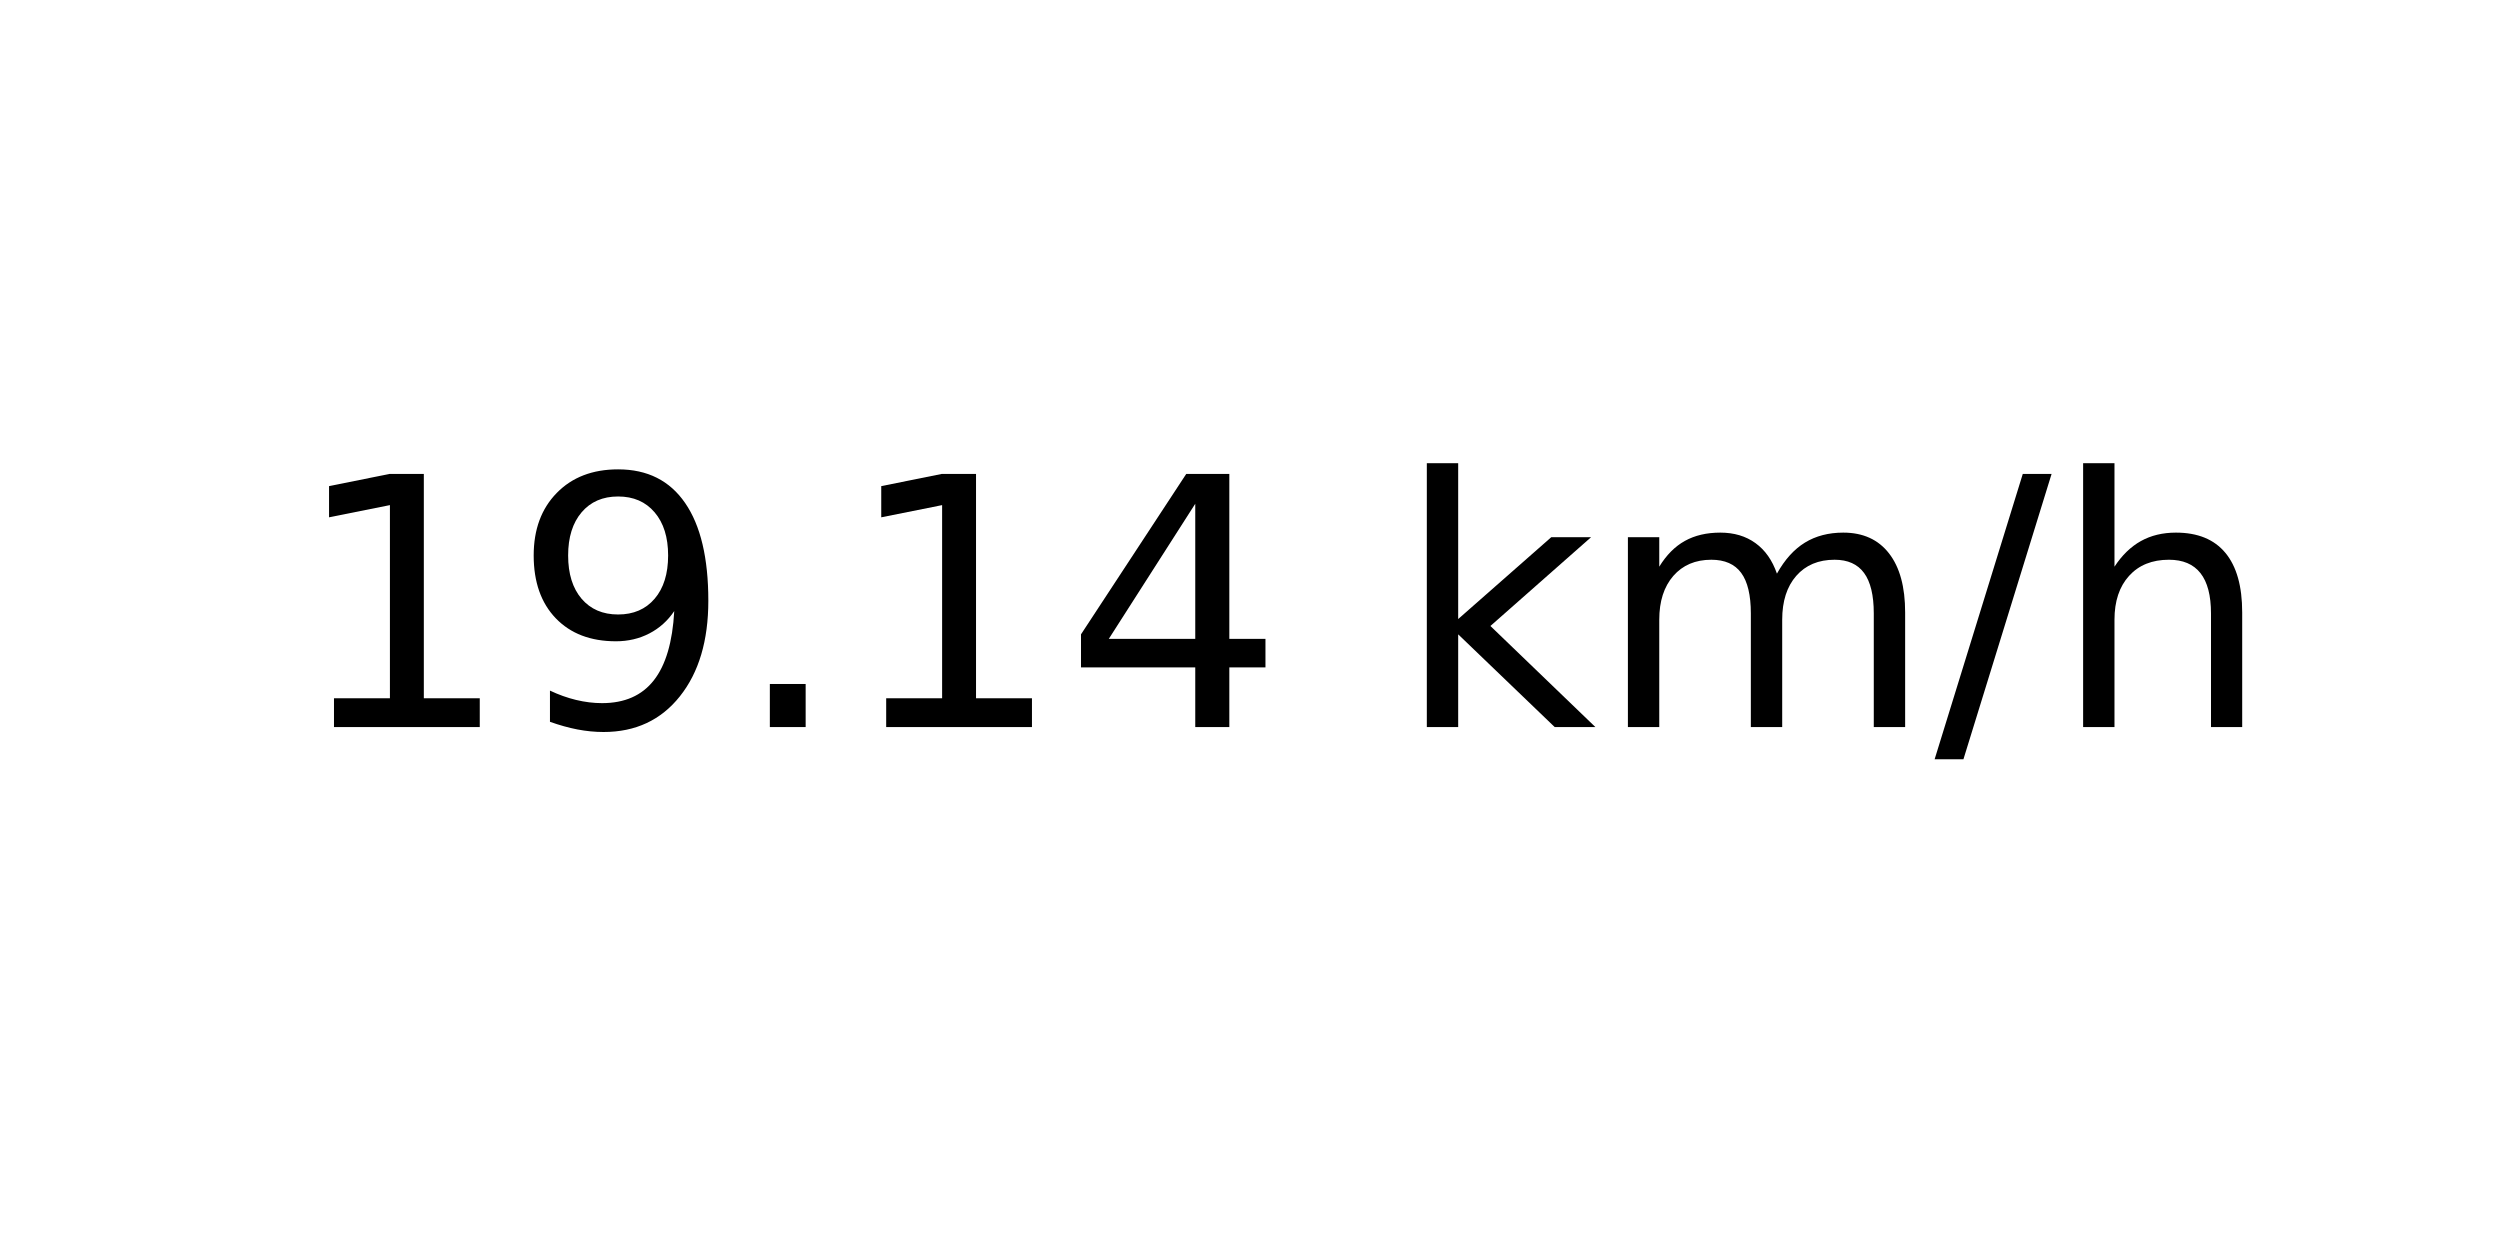
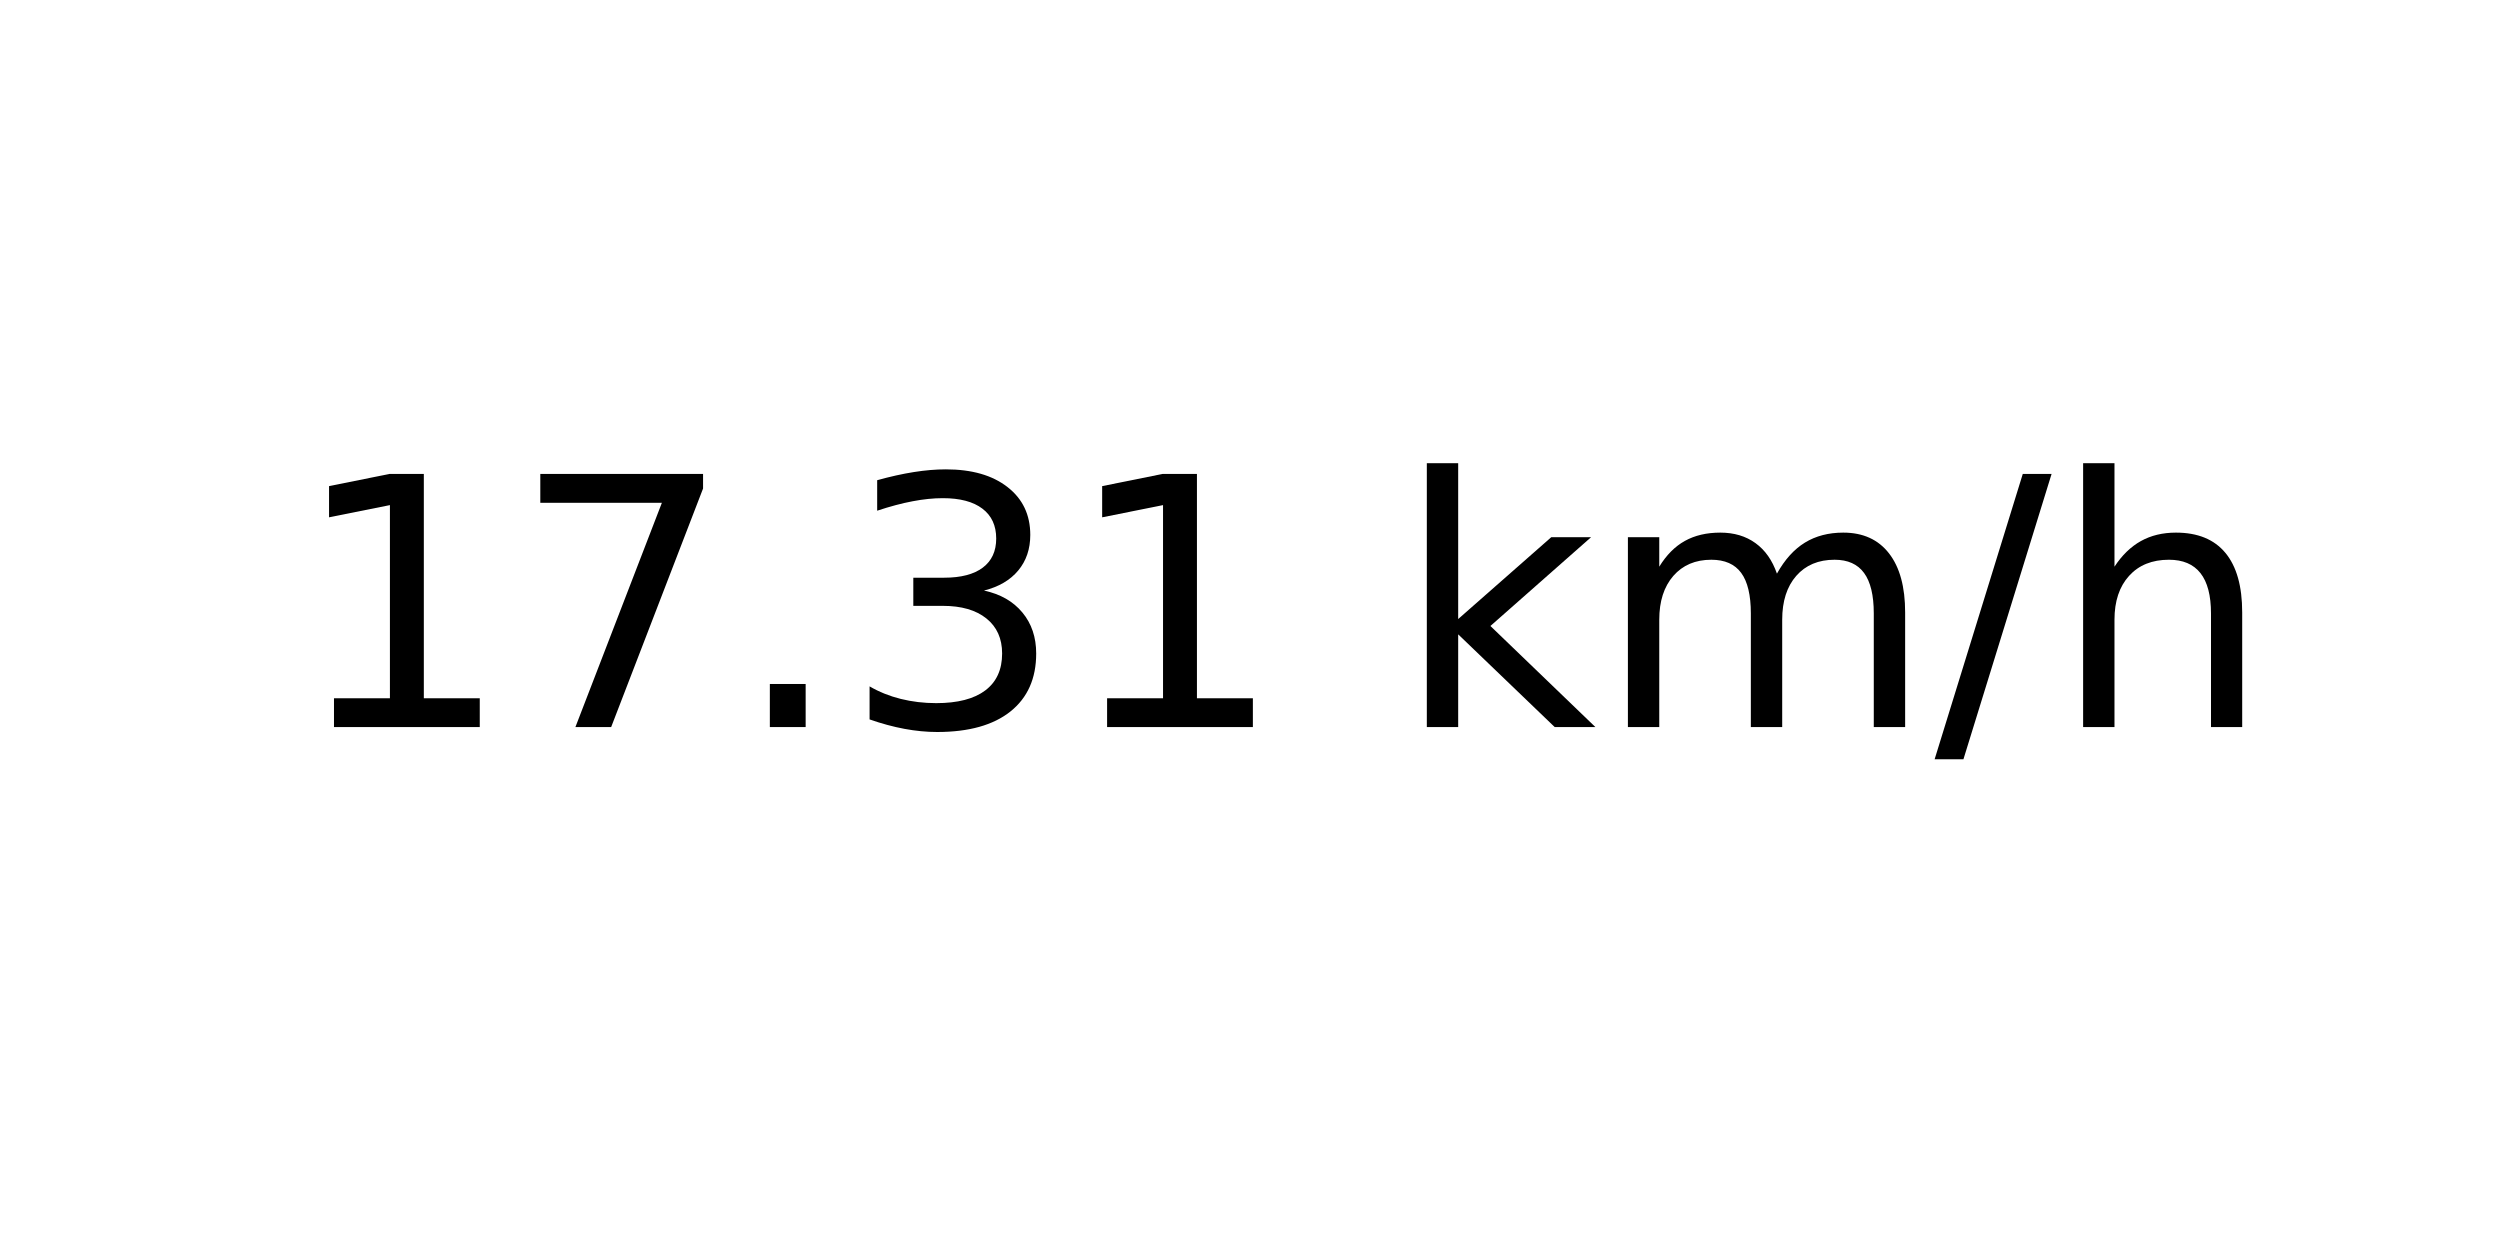
<svg xmlns="http://www.w3.org/2000/svg" xmlns:xlink="http://www.w3.org/1999/xlink" width="72pt" height="36pt" viewBox="0 0 72 36" version="1.1">
  <defs>
    <style type="text/css">*{stroke-linejoin: round; stroke-linecap: butt}</style>
  </defs>
  <g id="figure_1">
    <g id="axes_1">
      <g id="text_1">
        <g transform="translate(8.378125 20.93937) scale(0.1 -0.1)">
          <defs>
            <path id="DejaVuSans-31" d="M 794 531  L 1825 531  L 1825 4091  L 703 3866  L 703 4441  L 1819 4666  L 2450 4666  L 2450 531  L 3481 531  L 3481 0  L 794 0  L 794 531  z " transform="scale(0.015625)" />
-             <path id="DejaVuSans-39" d="M 703 97  L 703 672  Q 941 559 1184 500  Q 1428 441 1663 441  Q 2288 441 2617 861  Q 2947 1281 2994 2138  Q 2813 1869 2534 1725  Q 2256 1581 1919 1581  Q 1219 1581 811 2004  Q 403 2428 403 3163  Q 403 3881 828 4315  Q 1253 4750 1959 4750  Q 2769 4750 3195 4129  Q 3622 3509 3622 2328  Q 3622 1225 3098 567  Q 2575 -91 1691 -91  Q 1453 -91 1209 -44  Q 966 3 703 97  z M 1959 2075  Q 2384 2075 2632 2365  Q 2881 2656 2881 3163  Q 2881 3666 2632 3958  Q 2384 4250 1959 4250  Q 1534 4250 1286 3958  Q 1038 3666 1038 3163  Q 1038 2656 1286 2365  Q 1534 2075 1959 2075  z " transform="scale(0.015625)" />
+             <path id="DejaVuSans-37" d="M 525 4666  L 3525 4666  L 3525 4397  L 1831 0  L 1172 0  L 2766 4134  L 525 4134  L 525 4666  z " transform="scale(0.015625)" />
            <path id="DejaVuSans-2e" d="M 684 794  L 1344 794  L 1344 0  L 684 0  L 684 794  z " transform="scale(0.015625)" />
-             <path id="DejaVuSans-34" d="M 2419 4116  L 825 1625  L 2419 1625  L 2419 4116  z M 2253 4666  L 3047 4666  L 3047 1625  L 3713 1625  L 3713 1100  L 3047 1100  L 3047 0  L 2419 0  L 2419 1100  L 313 1100  L 313 1709  L 2253 4666  z " transform="scale(0.015625)" />
+             <path id="DejaVuSans-33" d="M 2597 2516  Q 3050 2419 3304 2112  Q 3559 1806 3559 1356  Q 3559 666 3084 287  Q 2609 -91 1734 -91  Q 1441 -91 1130 -33  Q 819 25 488 141  L 488 750  Q 750 597 1062 519  Q 1375 441 1716 441  Q 2309 441 2620 675  Q 2931 909 2931 1356  Q 2931 1769 2642 2001  Q 2353 2234 1838 2234  L 1294 2234  L 1294 2753  L 1863 2753  Q 2328 2753 2575 2939  Q 2822 3125 2822 3475  Q 2822 3834 2567 4026  Q 2313 4219 1838 4219  Q 1578 4219 1281 4162  Q 984 4106 628 3988  L 628 4550  Q 988 4650 1302 4700  Q 1616 4750 1894 4750  Q 2613 4750 3031 4423  Q 3450 4097 3450 3541  Q 3450 3153 3228 2886  Q 3006 2619 2597 2516  z " transform="scale(0.015625)" />
            <path id="DejaVuSans-20" transform="scale(0.015625)" />
            <path id="DejaVuSans-6b" d="M 581 4863  L 1159 4863  L 1159 1991  L 2875 3500  L 3609 3500  L 1753 1863  L 3688 0  L 2938 0  L 1159 1709  L 1159 0  L 581 0  L 581 4863  z " transform="scale(0.015625)" />
            <path id="DejaVuSans-6d" d="M 3328 2828  Q 3544 3216 3844 3400  Q 4144 3584 4550 3584  Q 5097 3584 5394 3201  Q 5691 2819 5691 2113  L 5691 0  L 5113 0  L 5113 2094  Q 5113 2597 4934 2840  Q 4756 3084 4391 3084  Q 3944 3084 3684 2787  Q 3425 2491 3425 1978  L 3425 0  L 2847 0  L 2847 2094  Q 2847 2600 2669 2842  Q 2491 3084 2119 3084  Q 1678 3084 1418 2786  Q 1159 2488 1159 1978  L 1159 0  L 581 0  L 581 3500  L 1159 3500  L 1159 2956  Q 1356 3278 1631 3431  Q 1906 3584 2284 3584  Q 2666 3584 2933 3390  Q 3200 3197 3328 2828  z " transform="scale(0.015625)" />
            <path id="DejaVuSans-2f" d="M 1625 4666  L 2156 4666  L 531 -594  L 0 -594  L 1625 4666  z " transform="scale(0.015625)" />
            <path id="DejaVuSans-68" d="M 3513 2113  L 3513 0  L 2938 0  L 2938 2094  Q 2938 2591 2744 2837  Q 2550 3084 2163 3084  Q 1697 3084 1428 2787  Q 1159 2491 1159 1978  L 1159 0  L 581 0  L 581 4863  L 1159 4863  L 1159 2956  Q 1366 3272 1645 3428  Q 1925 3584 2291 3584  Q 2894 3584 3203 3211  Q 3513 2838 3513 2113  z " transform="scale(0.015625)" />
          </defs>
          <use xlink:href="#DejaVuSans-31" />
-           <use xlink:href="#DejaVuSans-39" x="63.623" />
+           <use xlink:href="#DejaVuSans-37" x="63.623" />
          <use xlink:href="#DejaVuSans-2e" x="127.246" />
-           <use xlink:href="#DejaVuSans-31" x="159.033" />
-           <use xlink:href="#DejaVuSans-34" x="222.656" />
+           <use xlink:href="#DejaVuSans-33" x="159.033" />
+           <use xlink:href="#DejaVuSans-31" x="222.656" />
          <use xlink:href="#DejaVuSans-20" x="286.279" />
          <use xlink:href="#DejaVuSans-6b" x="318.066" />
          <use xlink:href="#DejaVuSans-6d" x="375.977" />
          <use xlink:href="#DejaVuSans-2f" x="473.389" />
          <use xlink:href="#DejaVuSans-68" x="507.08" />
        </g>
      </g>
    </g>
  </g>
</svg>
